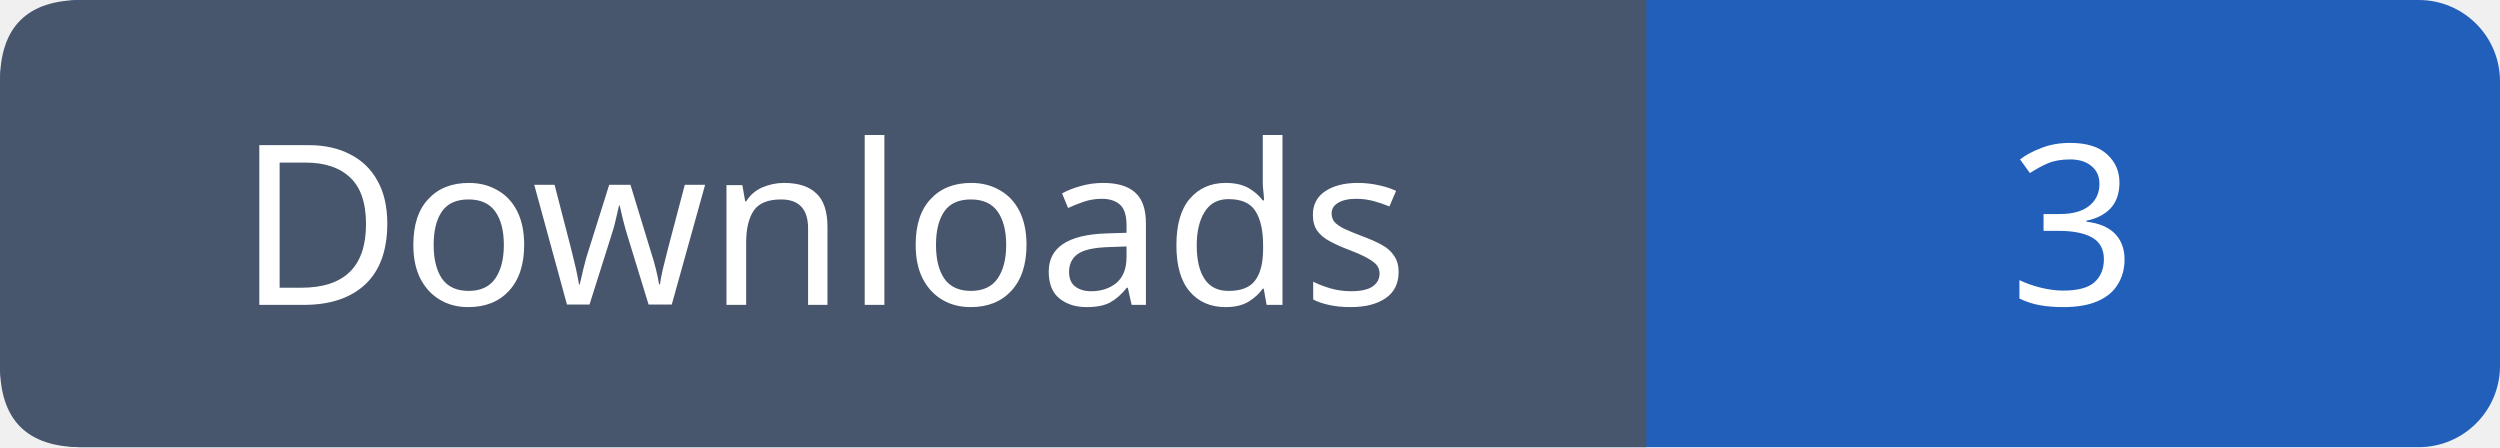
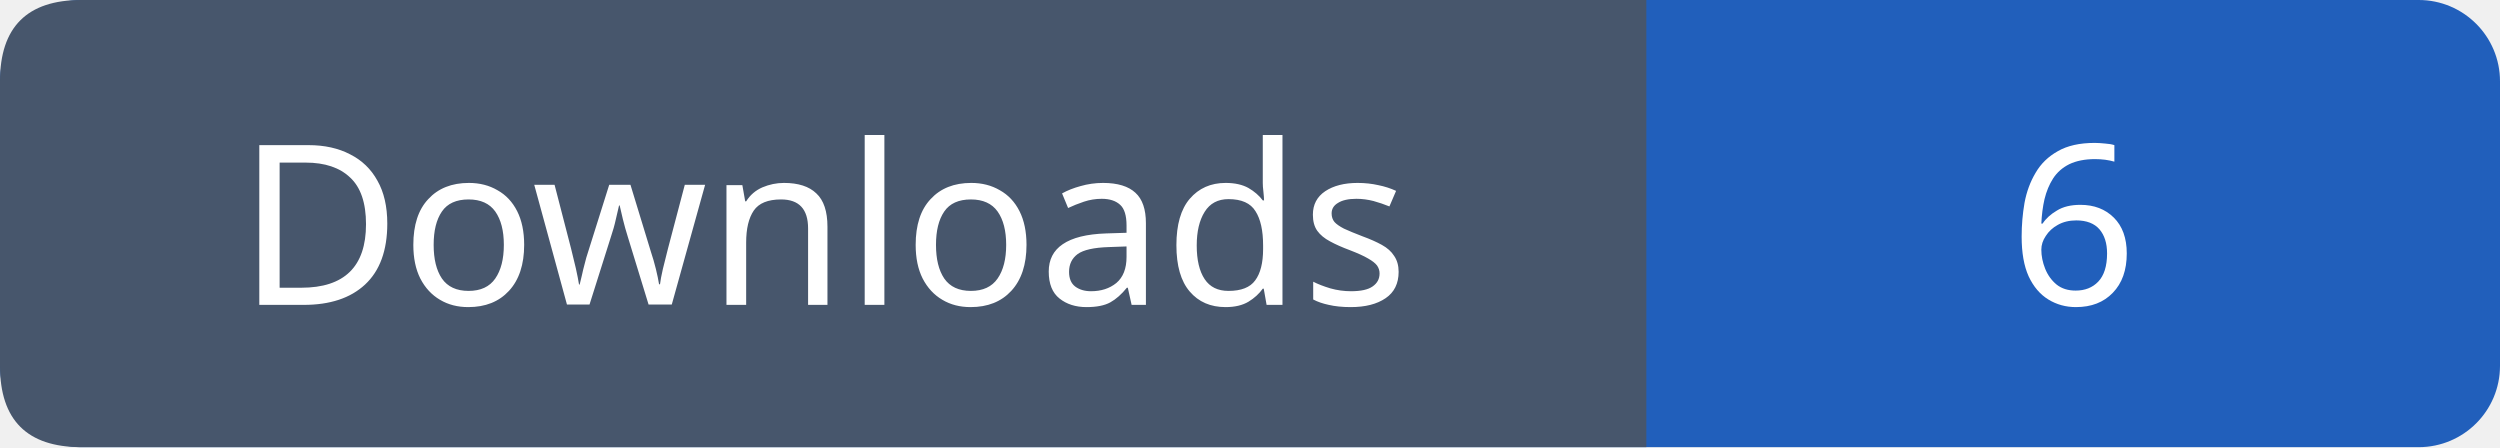
- <svg xmlns="http://www.w3.org/2000/svg" width="123" height="22" role="img" aria-label="Downloads: 3">
+ <svg xmlns="http://www.w3.org/2000/svg" width="123" height="22" role="img" aria-label="Downloads: 6">
  <rect width="123" height="22" rx="4" fill="#215fbb" />
  <path fill="#47566c" d="M4 0h77v22H4q-4 0-4-4V4q0-4 4-4" />
  <g font-family="Verdana,sans-serif" font-size="11" fill="white" text-anchor="middle">
    <text x="40.5" y="15">Downloads</text>
-     <text x="102.0" y="15">3</text>
+     <text x="102.0" y="15">6</text>
  </g>
</svg>
